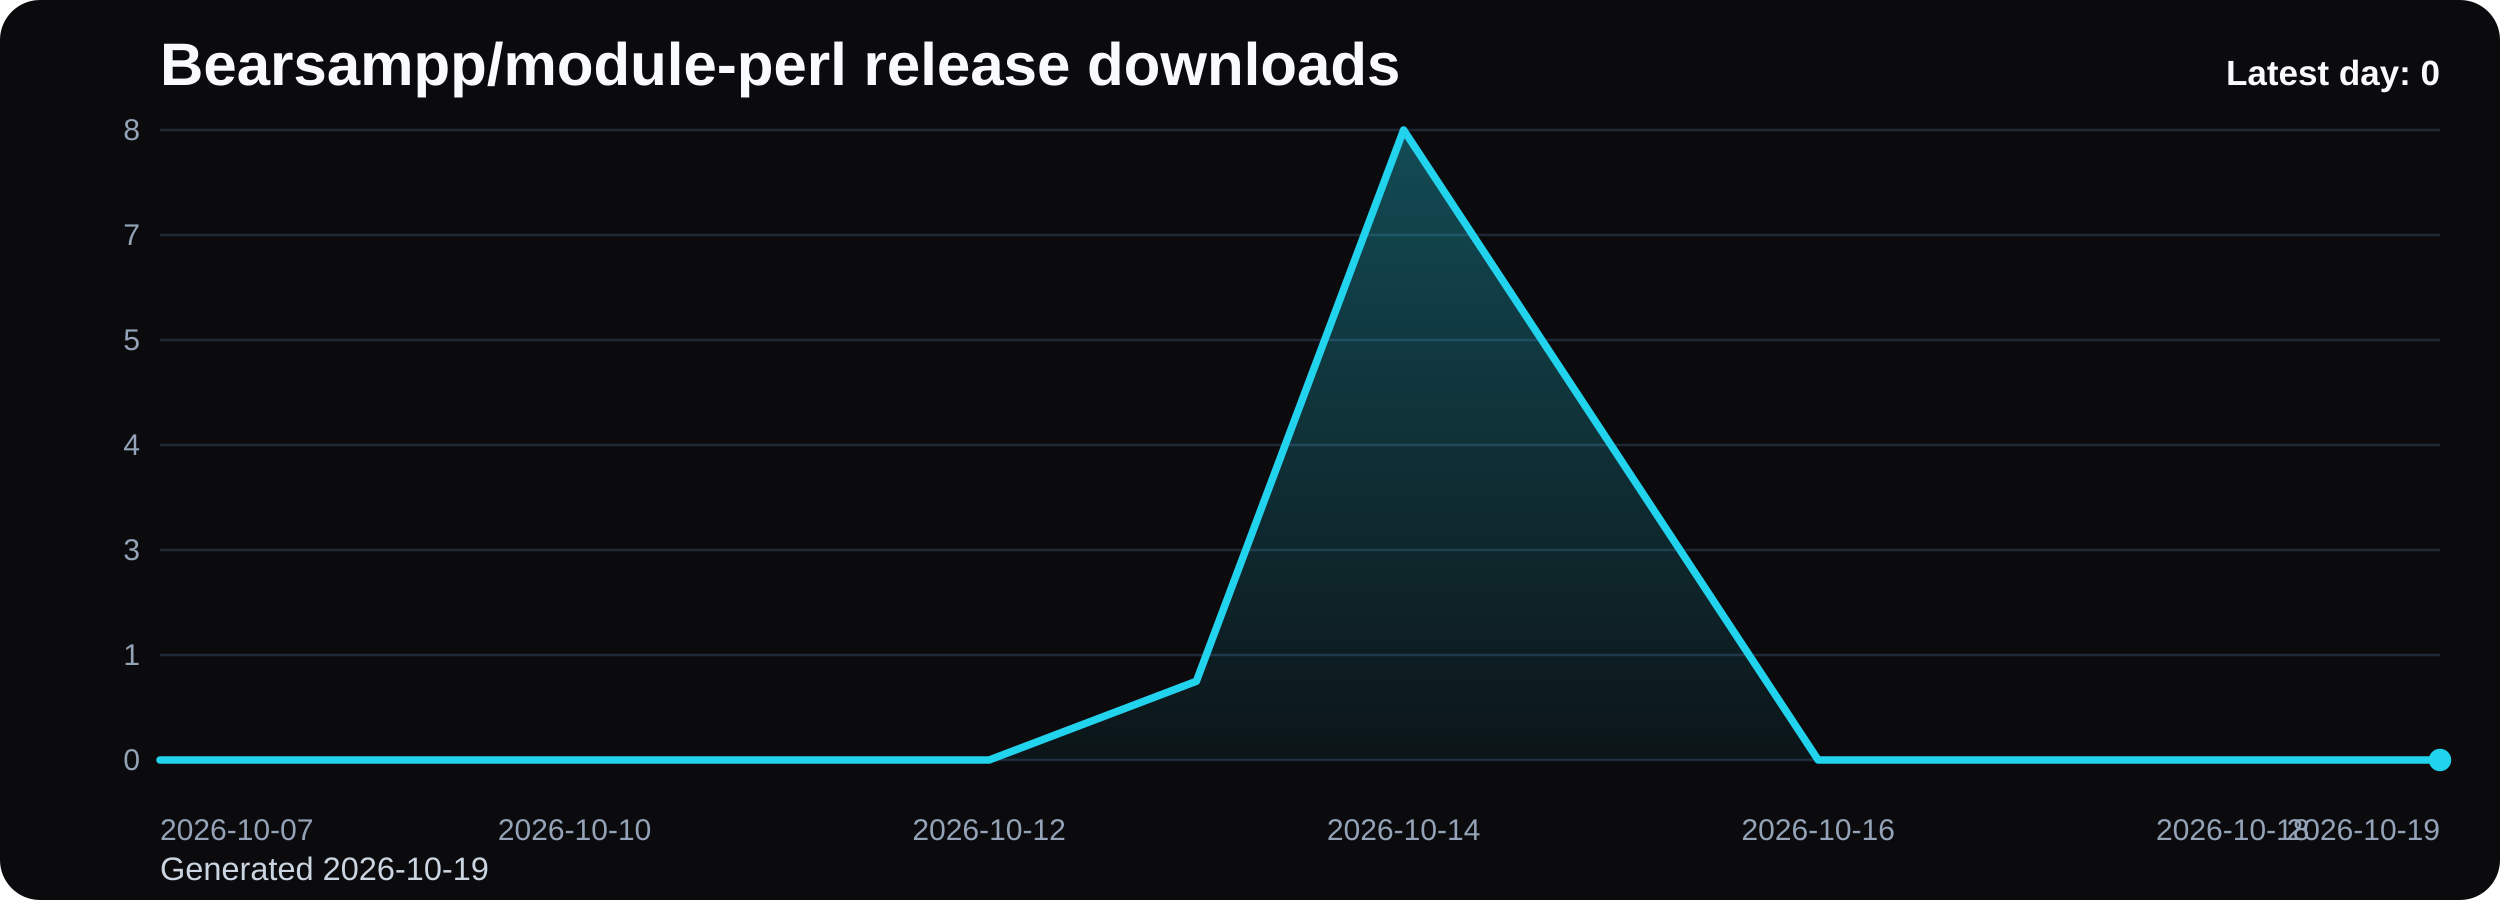
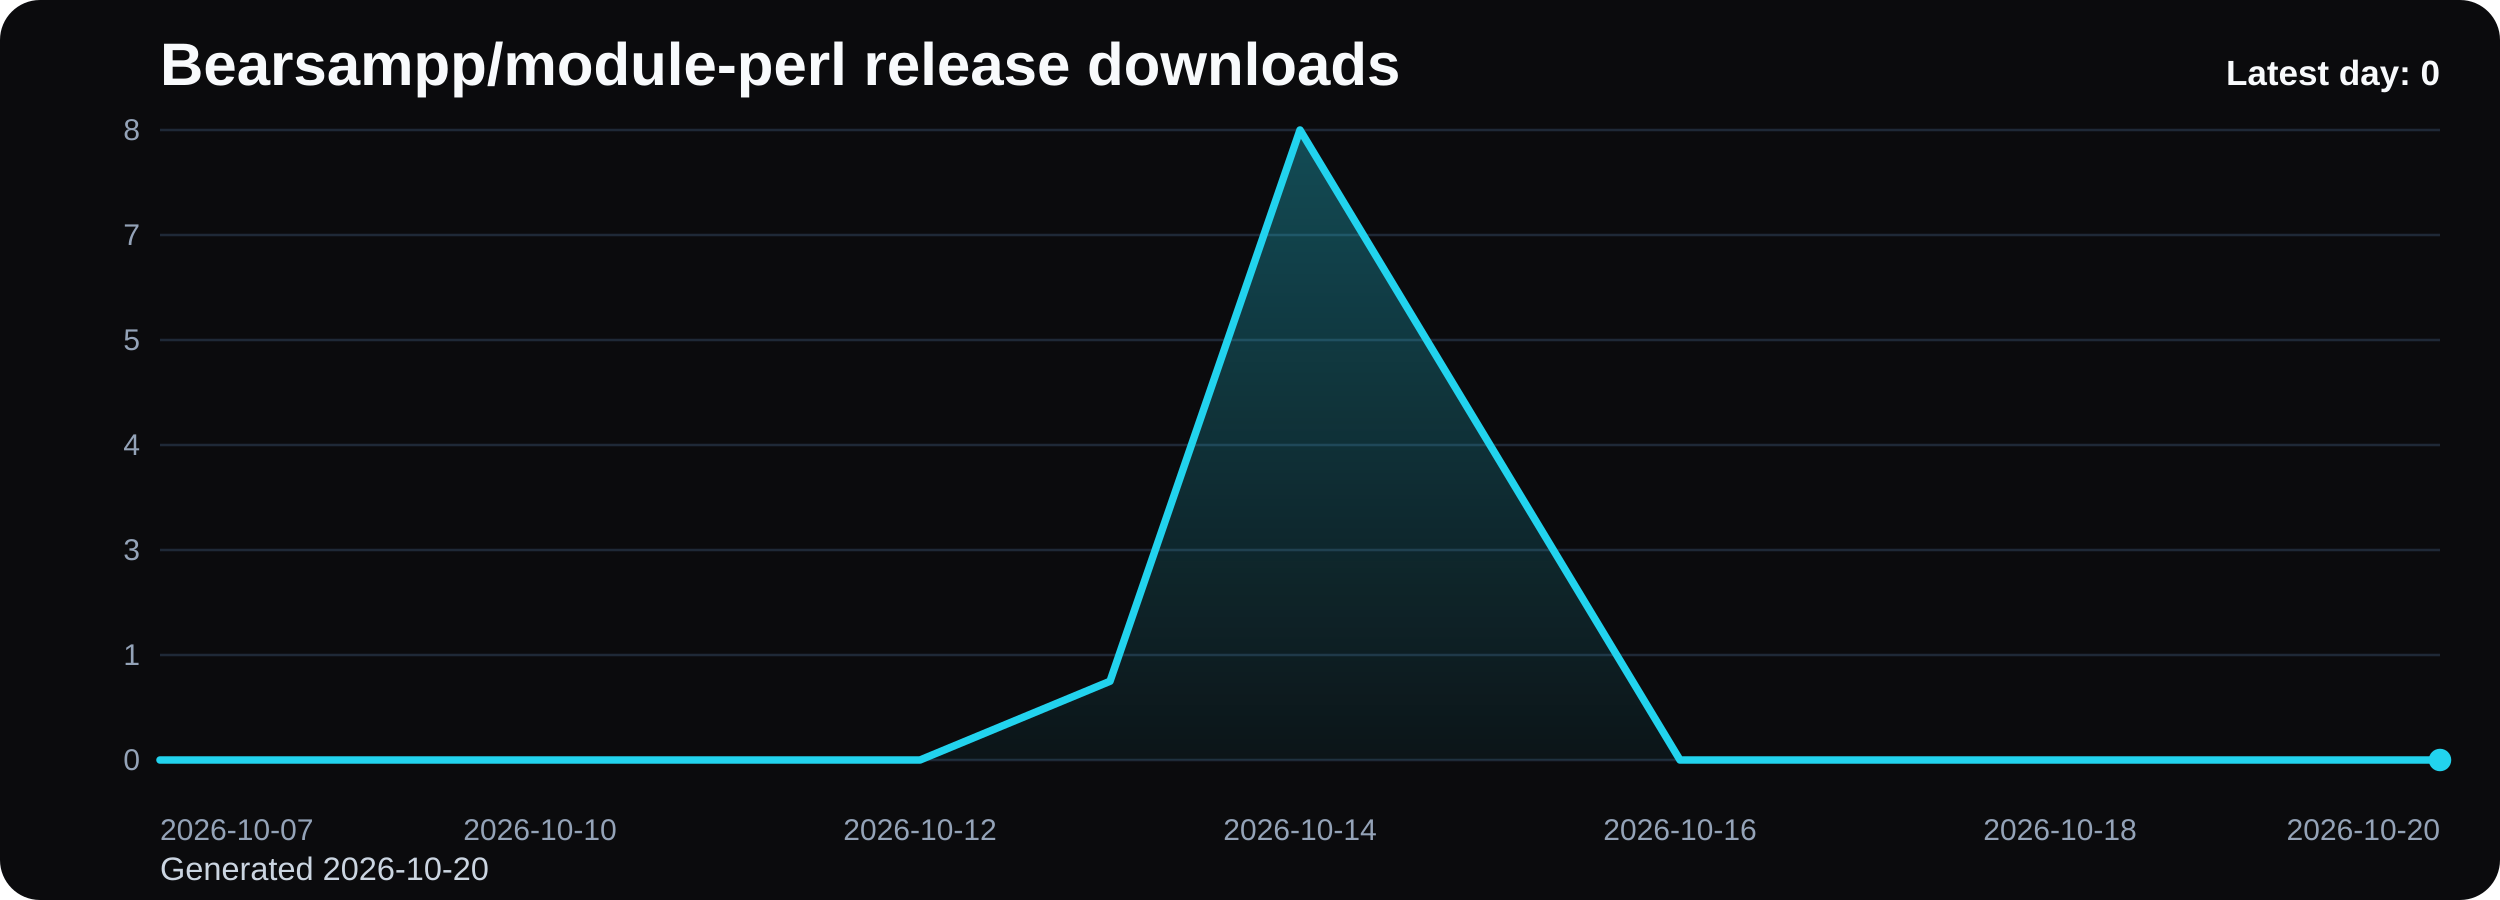
<svg xmlns="http://www.w3.org/2000/svg" viewBox="0 0 1000 360" role="img" aria-label="Bearsampp/module-perl release downloads chart">
  <defs>
    <linearGradient id="fill-daily-black" x1="0" y1="0" x2="0" y2="1">
      <stop offset="0%" stop-color="#22d3ee" stop-opacity="0.32" />
      <stop offset="100%" stop-color="#22d3ee" stop-opacity="0.05" />
    </linearGradient>
    <style>
      .bg { fill: #0b0b0d; }
      .title { font: 700 24px Arial, sans-serif; fill: #f8fafc; }
      .sub { font: 400 13px Arial, sans-serif; fill: #cbd5e1; }
      .grid { stroke: #1f2937; stroke-width: 1; }
      .axis { font: 400 12px Arial, sans-serif; fill: #94a3b8; }
      .line { fill: none; stroke: #22d3ee; stroke-width: 3; stroke-linecap: round; stroke-linejoin: round; }
      .dot { fill: #22d3ee; }
      .value { font: 600 11px Arial, sans-serif; fill: #cbd5e1; }
      .latest { font: 700 14px Arial, sans-serif; fill: #f8fafc; }
    </style>
  </defs>
  <rect class="bg" x="0" y="0" width="1000" height="360" rx="16" />
  <text class="title" x="64" y="34">Bearsampp/module-perl release downloads</text>
-   <text class="sub" x="64" y="352">Generated 2026-10-19</text>
+   <text class="sub" x="64" y="352">Generated 2026-10-20</text>
  <line x1="64" y1="52.00" x2="976" y2="52.00" class="grid" />
  <text x="56" y="56.00" text-anchor="end" class="axis">8</text>
  <line x1="64" y1="94.00" x2="976" y2="94.00" class="grid" />
  <text x="56" y="98.00" text-anchor="end" class="axis">7</text>
  <line x1="64" y1="136.00" x2="976" y2="136.00" class="grid" />
  <text x="56" y="140.00" text-anchor="end" class="axis">5</text>
  <line x1="64" y1="178.00" x2="976" y2="178.00" class="grid" />
  <text x="56" y="182.00" text-anchor="end" class="axis">4</text>
  <line x1="64" y1="220.00" x2="976" y2="220.00" class="grid" />
  <text x="56" y="224.00" text-anchor="end" class="axis">3</text>
  <line x1="64" y1="262.00" x2="976" y2="262.00" class="grid" />
  <text x="56" y="266.00" text-anchor="end" class="axis">1</text>
  <line x1="64" y1="304.00" x2="976" y2="304.00" class="grid" />
  <text x="56" y="308.00" text-anchor="end" class="axis">0</text>
-   <path d="M 64.00 304 L 64.00 304.00 L 146.91 304.00 L 229.82 304.00 L 312.73 304.00 L 395.64 304.00 L 478.55 272.50 L 561.45 52.00 L 644.36 178.00 L 727.27 304.00 L 810.18 304.00 L 893.09 304.00 L 976.00 304.00 L 976.00 304 Z" fill="url(#fill-daily-black)" />
-   <polyline class="line" points="64.00,304.00 146.91,304.00 229.82,304.00 312.73,304.00 395.64,304.00 478.55,272.50 561.45,52.00 644.36,178.00 727.27,304.00 810.18,304.00 893.09,304.00 976.00,304.00" />
+   <path d="M 64.00 304 L 64.00 304.00 L 140.00 304.00 L 216.00 304.00 L 292.00 304.00 L 368.00 304.00 L 444.00 272.50 L 520.00 52.00 L 596.00 178.00 L 672.00 304.00 L 748.00 304.00 L 824.00 304.00 L 900.00 304.00 L 976.00 304.00 L 976.00 304 Z" fill="url(#fill-daily-black)" />
+   <polyline class="line" points="64.00,304.00 140.00,304.00 216.00,304.00 292.00,304.00 368.00,304.00 444.00,272.50 520.00,52.00 596.00,178.00 672.00,304.00 748.00,304.00 824.00,304.00 900.00,304.00 976.00,304.00" />
  <circle class="dot" cx="976.00" cy="304.00" r="4.5" />
  <text class="axis" x="64.00" y="336" text-anchor="start">2026-10-07</text>
-   <text class="axis" x="229.82" y="336" text-anchor="middle">2026-10-10</text>
-   <text class="axis" x="395.64" y="336" text-anchor="middle">2026-10-12</text>
-   <text class="axis" x="561.45" y="336" text-anchor="middle">2026-10-14</text>
-   <text class="axis" x="727.27" y="336" text-anchor="middle">2026-10-16</text>
-   <text class="axis" x="893.09" y="336" text-anchor="middle">2026-10-18</text>
-   <text class="axis" x="976.00" y="336" text-anchor="end">2026-10-19</text>
+   <text class="axis" x="216.00" y="336" text-anchor="middle">2026-10-10</text>
+   <text class="axis" x="368.00" y="336" text-anchor="middle">2026-10-12</text>
+   <text class="axis" x="520.00" y="336" text-anchor="middle">2026-10-14</text>
+   <text class="axis" x="672.00" y="336" text-anchor="middle">2026-10-16</text>
+   <text class="axis" x="824.00" y="336" text-anchor="middle">2026-10-18</text>
+   <text class="axis" x="976.00" y="336" text-anchor="end">2026-10-20</text>
  <text class="latest" x="976" y="34" text-anchor="end">Latest day: 0</text>
</svg>
